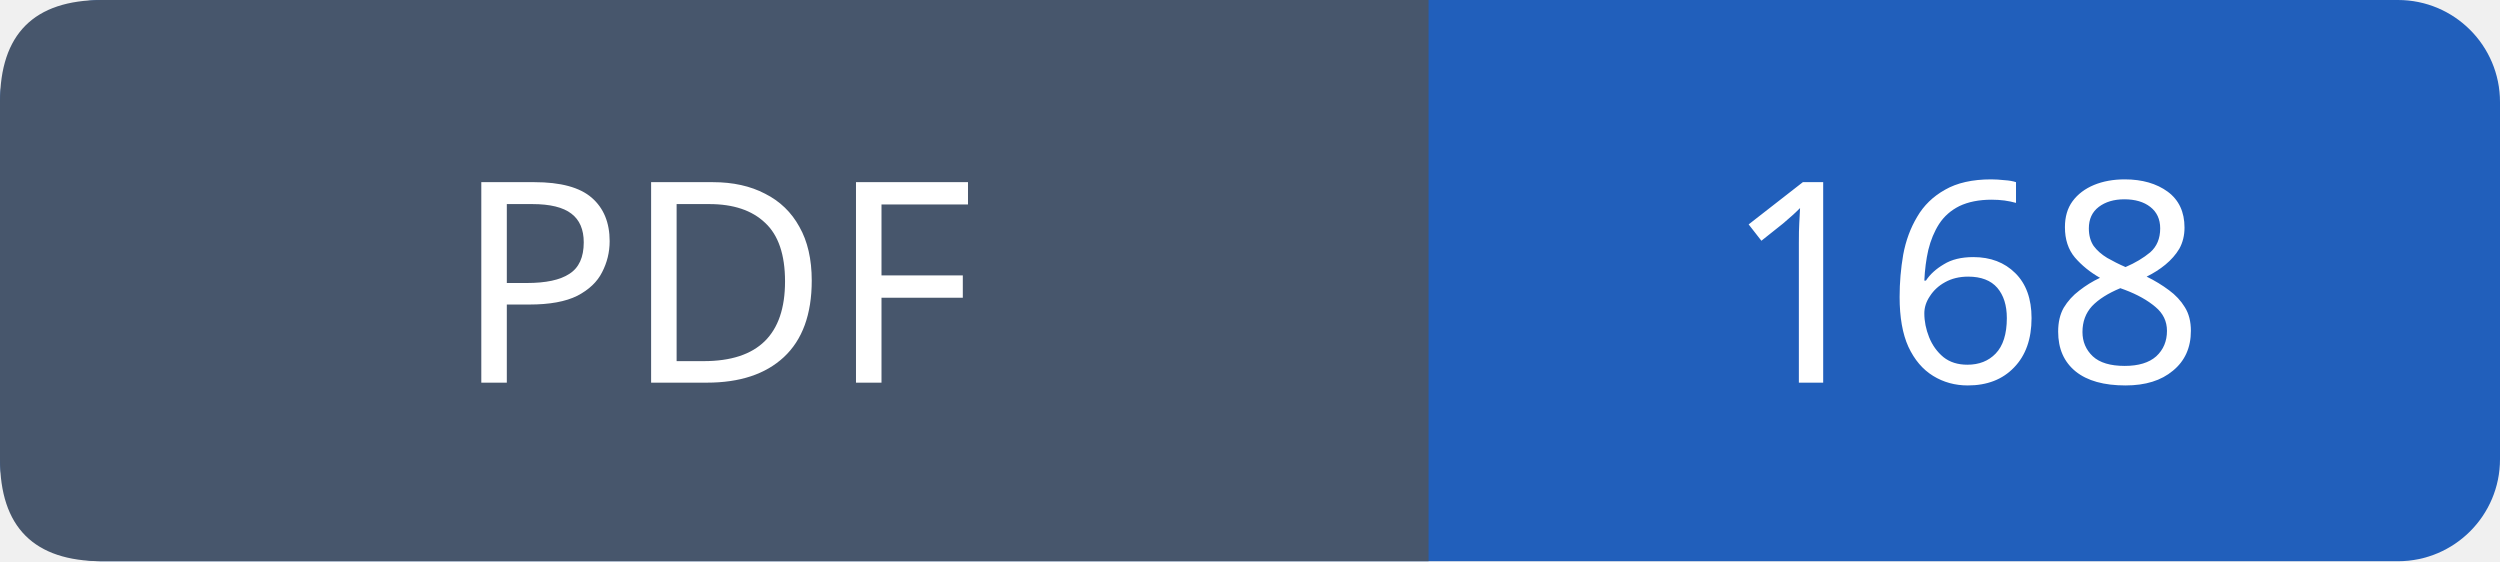
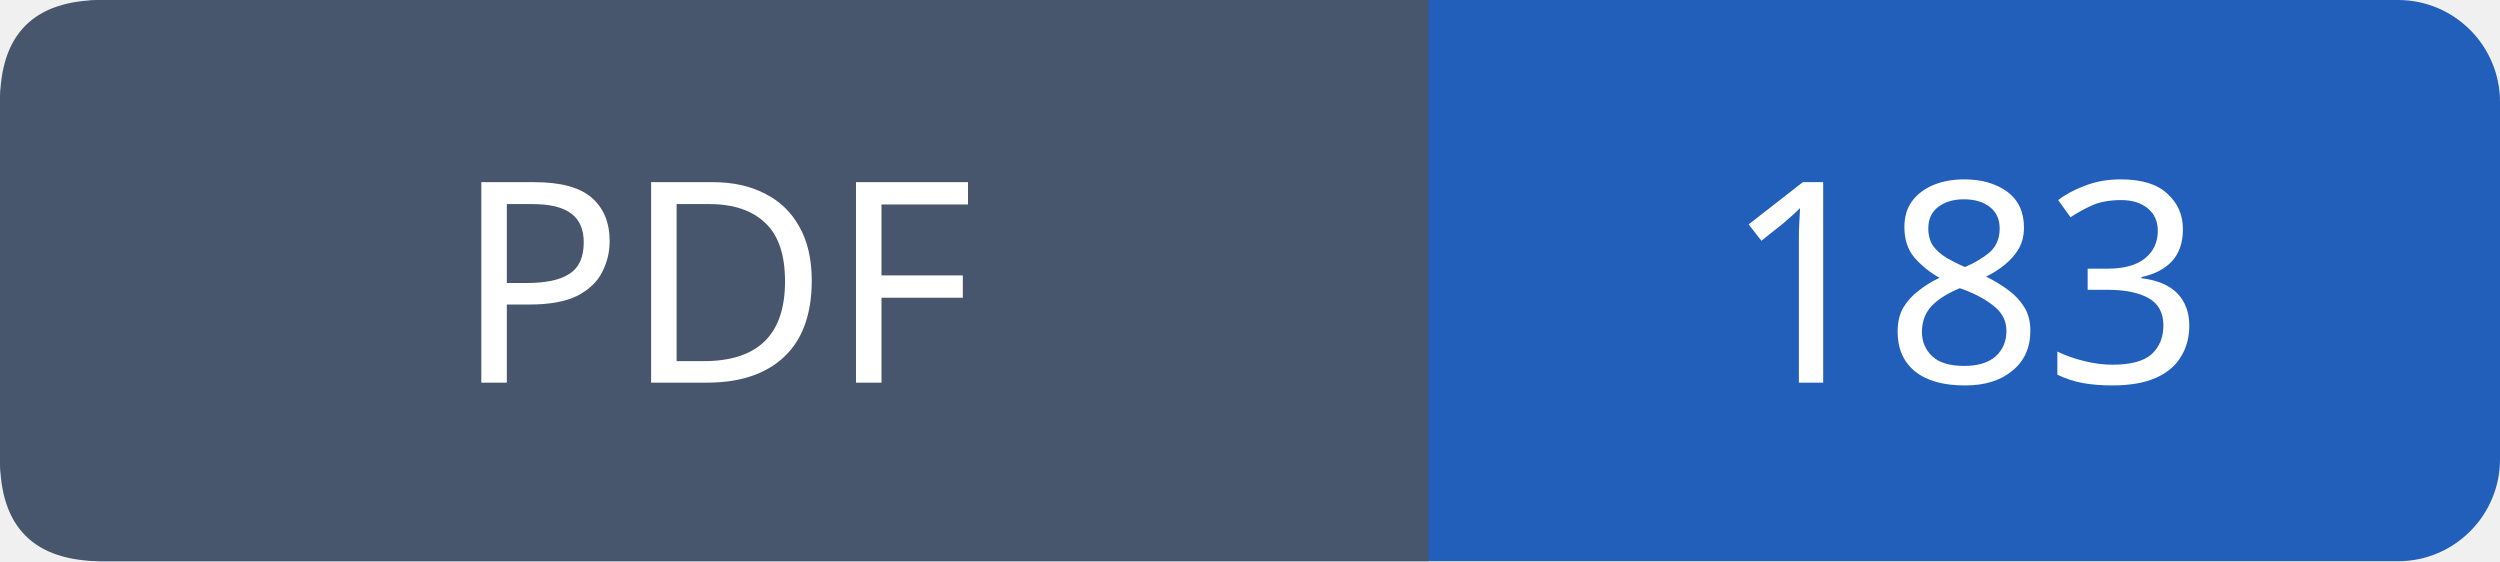
- <svg xmlns="http://www.w3.org/2000/svg" width="98" height="22" role="img" aria-label="PDF: 168">
+ <svg xmlns="http://www.w3.org/2000/svg" width="98" height="22" role="img" aria-label="PDF: 183">
  <rect width="98" height="22" rx="4" fill="#215fbb" />
  <path fill="#47566c" d="M4 0h52v22H4q-4 0-4-4V4q0-4 4-4" />
  <g font-family="Verdana,sans-serif" font-size="11" fill="white" text-anchor="middle">
    <text x="28.0" y="15">PDF</text>
-     <text x="77.0" y="15">168</text>
+     <text x="77.0" y="15">183</text>
  </g>
</svg>
